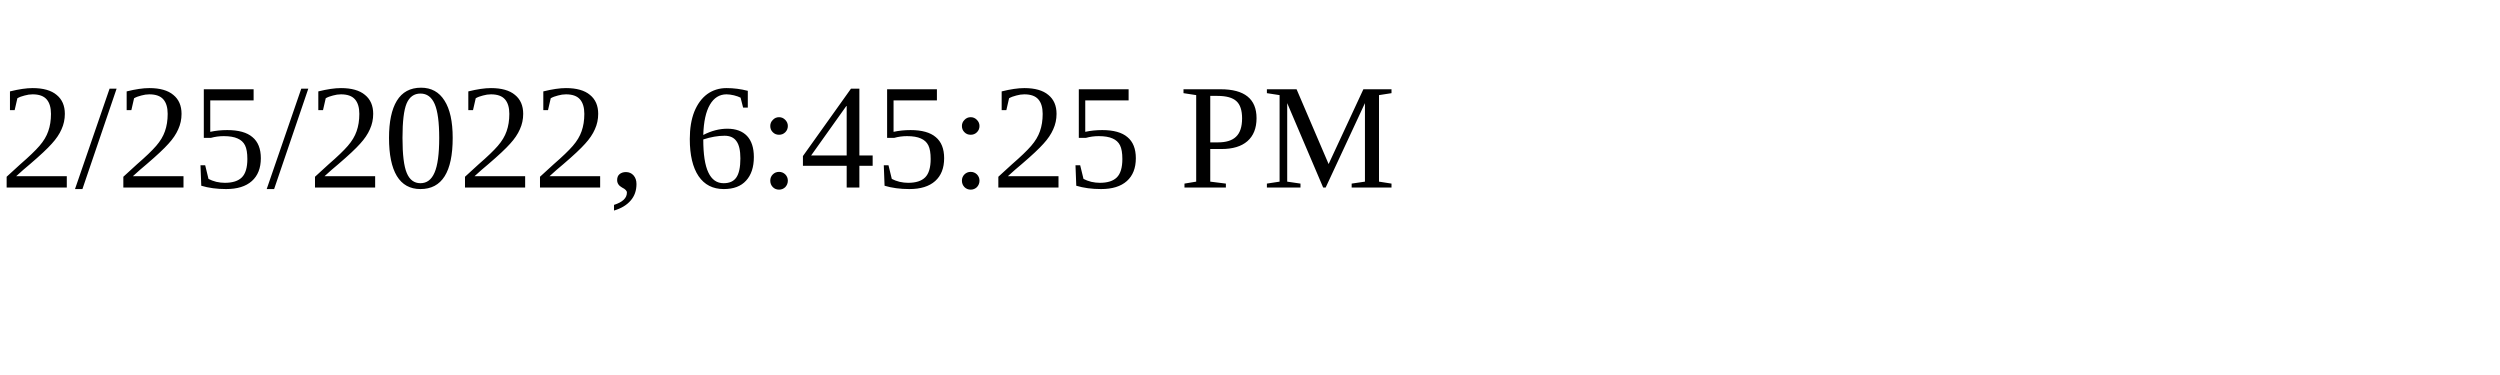
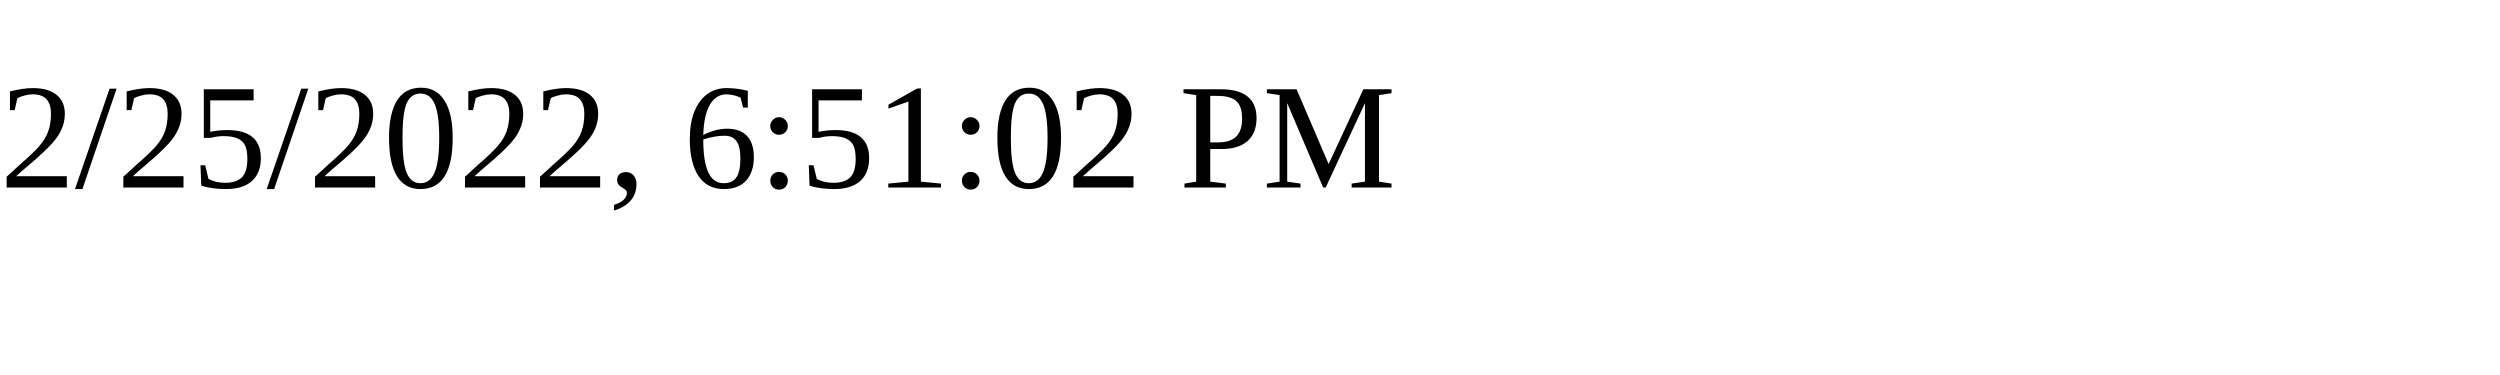
<svg xmlns="http://www.w3.org/2000/svg" height="30" width="200">
-   <text x="0" y="15">2/25/2022, 6:45:25 PM</text>
+   <text x="0" y="15">2/25/2022, 6:51:02 PM</text>
</svg>
